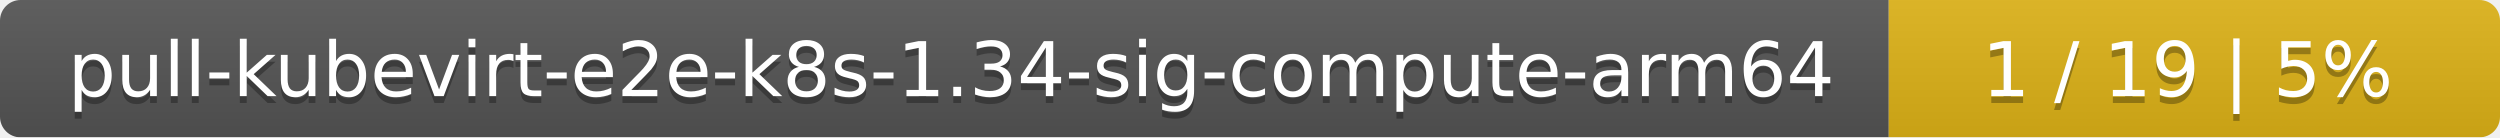
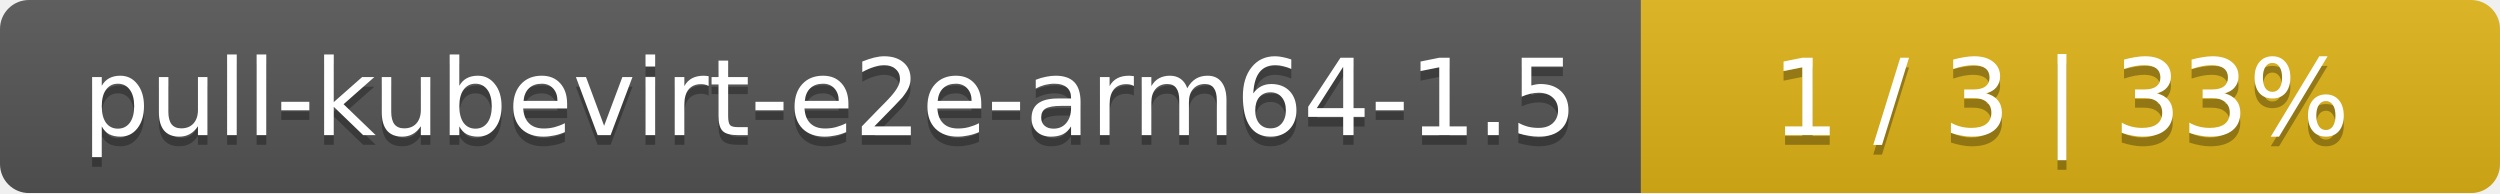
- <svg xmlns="http://www.w3.org/2000/svg" width="364" height="20">
+ <svg xmlns="http://www.w3.org/2000/svg" width="259" height="20">
  <linearGradient id="smooth" x2="0" y2="100%">
    <stop offset="0" stop-color="#bbb" stop-opacity=".1" />
    <stop offset="1" stop-opacity=".1" />
  </linearGradient>
  <mask id="round">
-     <rect width="364" height="20" rx="3" fill="#fff" />
+     <rect width="259" height="20" rx="3" fill="#fff" />
  </mask>
  <g mask="url(#round)">
-     <rect width="275" height="20" fill="#555" />
-     <rect x="275" width="89" height="20" fill="#dfb317" />
-     <rect width="364" height="20" fill="url(#smooth)" />
+     <rect width="170" height="20" fill="#555" />
+     <rect x="170" width="89" height="20" fill="#dfb317" />
+     <rect width="259" height="20" fill="url(#smooth)" />
  </g>
  <g fill="#fff" text-anchor="middle" font-family="DejaVu Sans,Verdana,Geneva,sans-serif" font-size="11">
-     <text x="138.5" y="15" fill="#010101" fill-opacity=".3">pull-kubevirt-e2e-k8s-1.34-sig-compute-arm64</text>
-     <text x="138.5" y="14">pull-kubevirt-e2e-k8s-1.34-sig-compute-arm64</text>
-     <text x="318.5" y="15" fill="#010101" fill-opacity=".3">1 / 19    |    5%</text>
-     <text x="318.5" y="14">1 / 19    |    5%</text>
+     <text x="86" y="15" fill="#010101" fill-opacity=".3">pull-kubevirt-e2e-arm64-1.5</text>
+     <text x="86" y="14">pull-kubevirt-e2e-arm64-1.5</text>
+     <text x="213.5" y="15" fill="#010101" fill-opacity=".3">1 / 3    |    33%</text>
+     <text x="213.5" y="14">1 / 3    |    33%</text>
  </g>
</svg>
